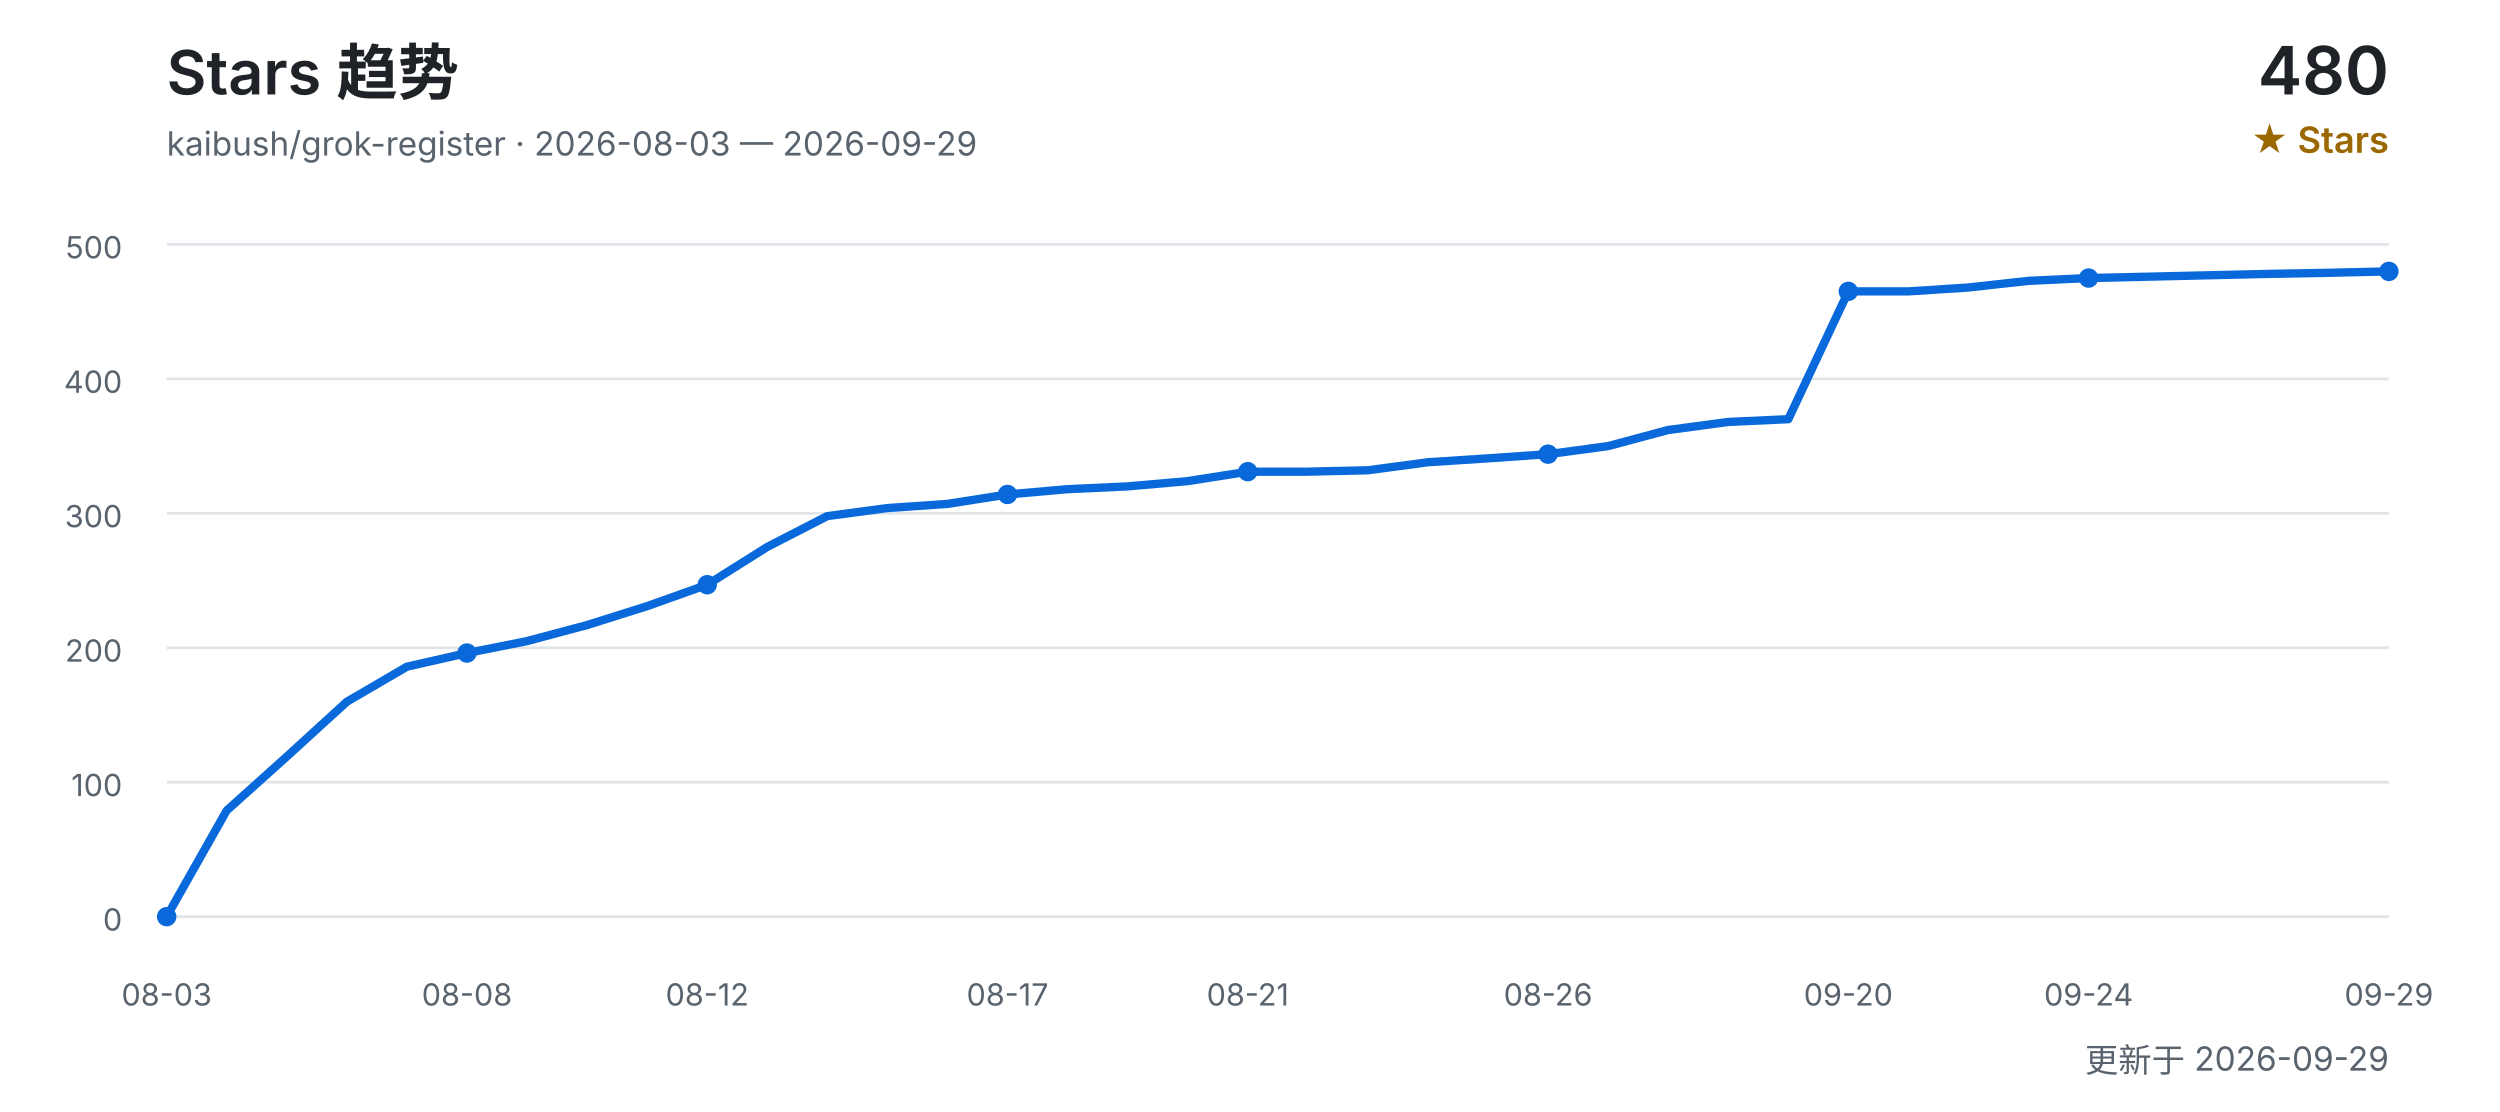
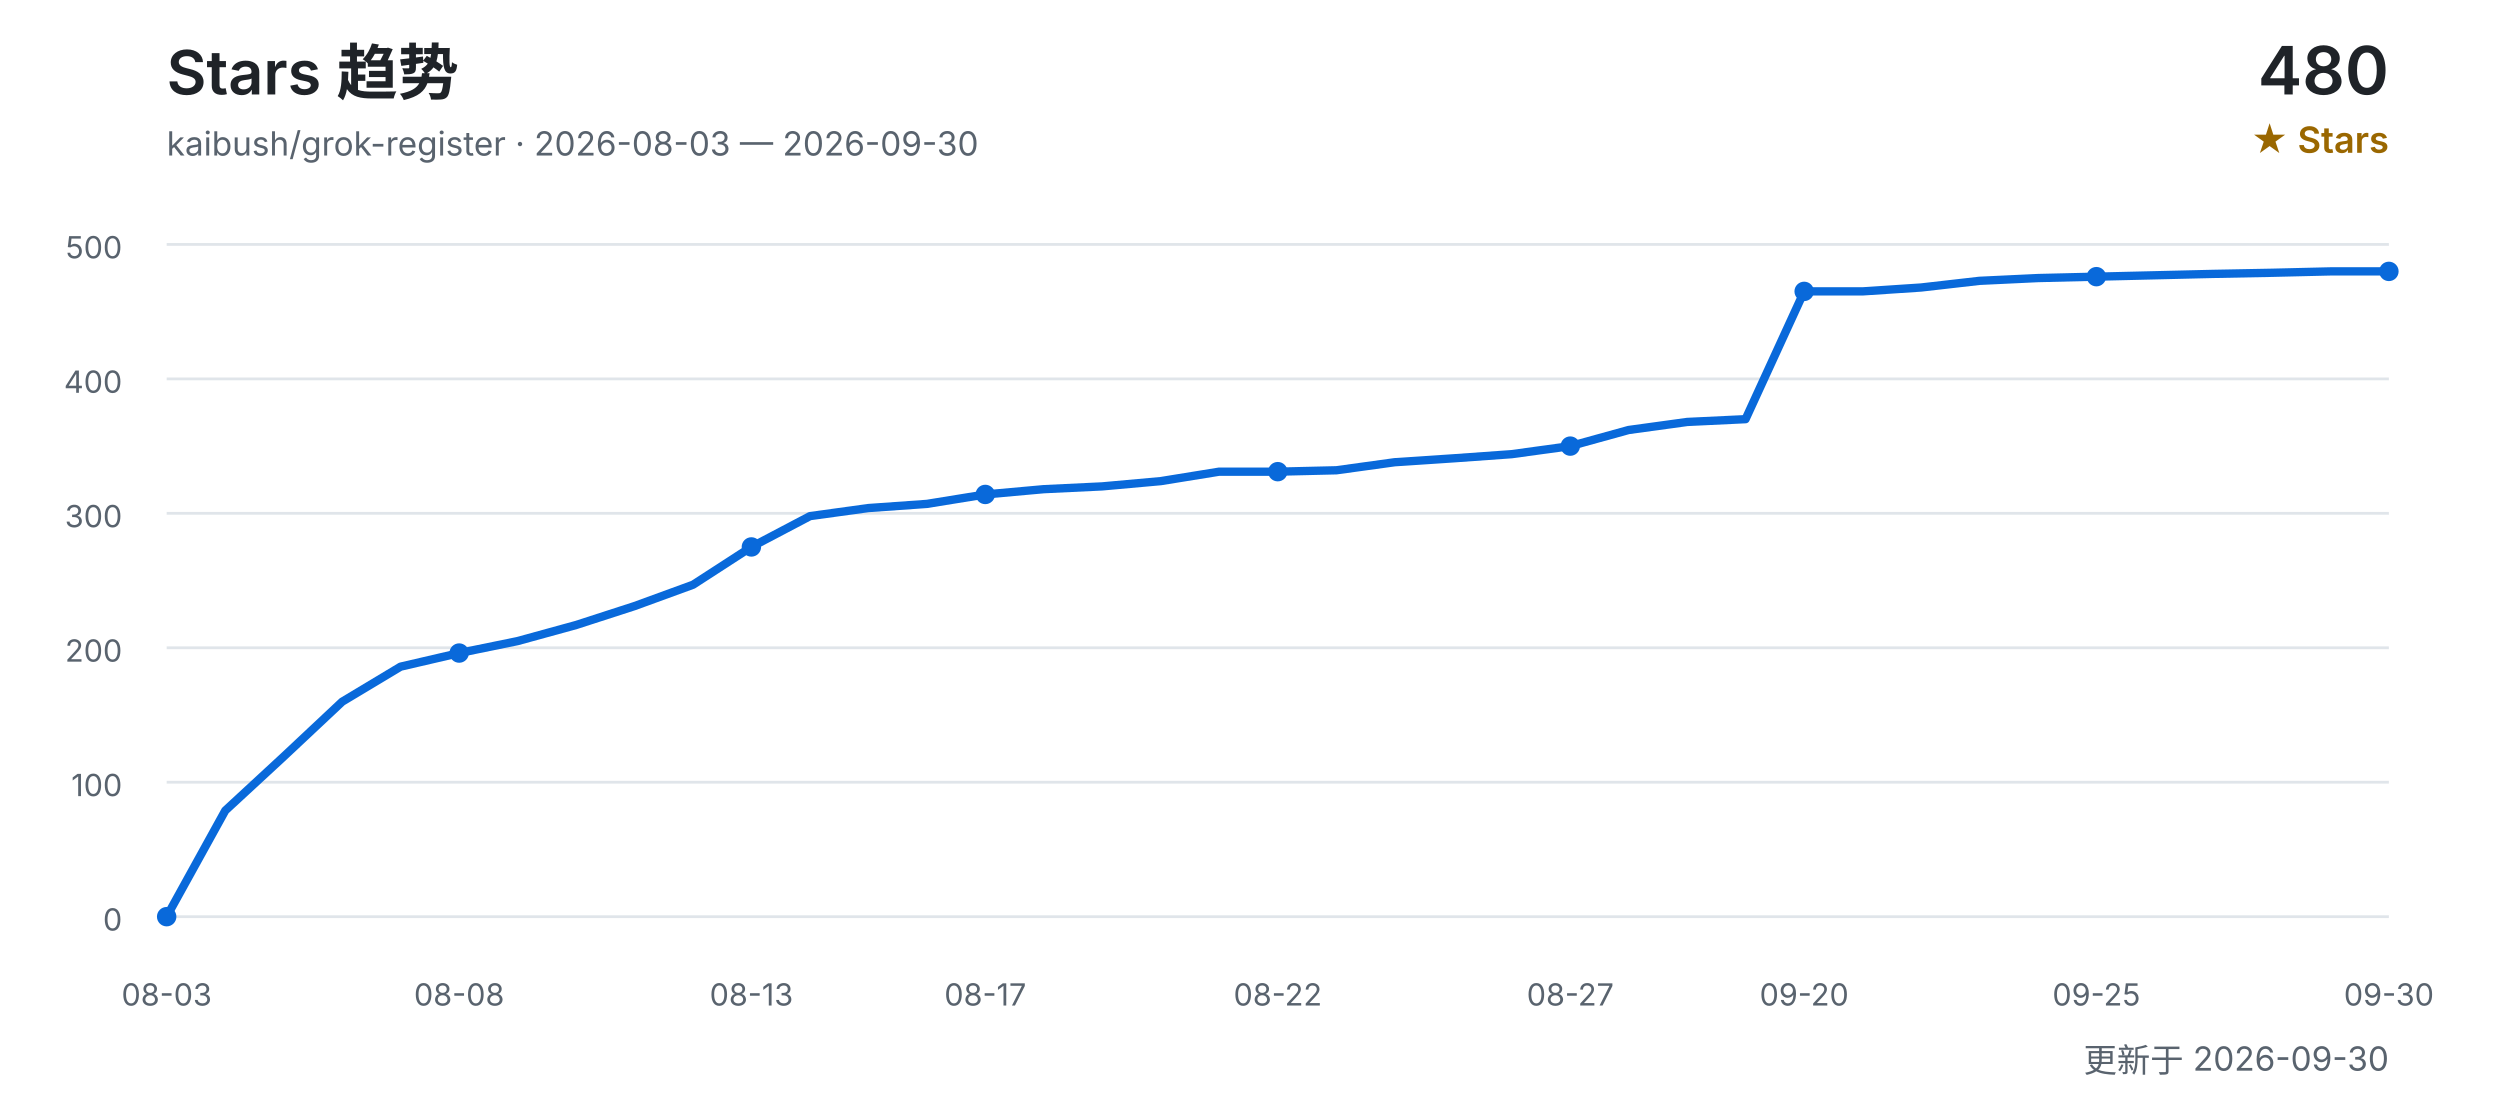
<svg xmlns="http://www.w3.org/2000/svg" width="900" height="400" viewBox="0 0 900 400" role="img" aria-labelledby="title desc">
  <defs>
    <style>
      text { font-family: Inter, "Segoe UI", Arial, "Noto Sans CJK SC", sans-serif; }
      .title { fill: #1f2328; font-size: 22px; font-weight: 600; }
      .subtitle { fill: #59636e; font-size: 12px; }
      .count { fill: #1f2328; font-size: 24px; font-weight: 600; }
      .count-label { fill: #9a6700; font-size: 13px; font-weight: 600; }
      .grid { stroke: #d0d7de; stroke-width: 1; opacity: 0.65; }
      .axis { fill: #59636e; font-size: 11px; }
      .line { fill: none; stroke: #0969da; stroke-width: 3; stroke-linecap: round; stroke-linejoin: round; }
      .point { fill: #0969da; }
    </style>
  </defs>
  <text x="60" y="34" class="title">Stars 趋势</text>
-   <text x="60" y="56" class="subtitle">kaibush/grok-register · 2026-08-03 — 2026-09-29</text>
+   <text x="60" y="56" class="subtitle">kaibush/grok-register · 2026-08-03 — 2026-09-30</text>
  <text x="860" y="34" class="count" text-anchor="end">480</text>
  <text x="860" y="55" class="count-label" text-anchor="end">★ Stars</text>
  <line x1="60" y1="330.0" x2="860" y2="330.0" class="grid" />
  <text x="44" y="335.0" class="axis" text-anchor="end">0</text>
  <line x1="60" y1="281.6" x2="860" y2="281.6" class="grid" />
  <text x="44" y="286.6" class="axis" text-anchor="end">100</text>
  <line x1="60" y1="233.2" x2="860" y2="233.2" class="grid" />
  <text x="44" y="238.2" class="axis" text-anchor="end">200</text>
  <line x1="60" y1="184.8" x2="860" y2="184.8" class="grid" />
  <text x="44" y="189.8" class="axis" text-anchor="end">300</text>
  <line x1="60" y1="136.4" x2="860" y2="136.4" class="grid" />
  <text x="44" y="141.4" class="axis" text-anchor="end">400</text>
  <line x1="60" y1="88.0" x2="860" y2="88.0" class="grid" />
  <text x="44" y="93.0" class="axis" text-anchor="end">500</text>
-   <polyline points="60.0,330.0 81.6,291.8 103.2,272.4 124.9,252.6 146.5,240.0 168.1,235.1 189.7,230.8 211.4,225.0 233.0,218.2 254.6,210.5 276.2,196.9 297.8,185.8 319.5,182.9 341.1,181.4 362.7,178.0 384.3,176.1 405.9,175.1 427.6,173.2 449.2,169.8 470.8,169.8 492.4,169.3 514.1,166.4 535.7,165.0 557.3,163.5 578.9,160.6 600.5,154.8 622.2,151.9 643.8,150.9 665.4,104.9 687.0,104.9 708.6,103.5 730.3,101.1 751.9,100.1 773.5,99.6 795.1,99.1 816.8,98.6 838.4,98.2 860.0,97.7" class="line" />
+   <polyline points="60.0,330.0 81.1,291.8 102.1,272.4 123.2,252.6 144.2,240.0 165.3,235.1 186.3,230.8 207.4,225.0 228.4,218.2 249.5,210.5 270.5,196.9 291.6,185.8 312.6,182.9 333.7,181.4 354.7,178.0 375.8,176.1 396.8,175.1 417.9,173.2 438.9,169.8 460.0,169.8 481.1,169.3 502.1,166.4 523.2,165.0 544.2,163.5 565.3,160.6 586.3,154.8 607.4,151.9 628.4,150.9 649.5,104.9 670.5,104.9 691.6,103.5 712.6,101.1 733.7,100.1 754.7,99.6 775.8,99.1 796.8,98.6 817.9,98.2 838.9,97.7 860.0,97.7" class="line" />
  <text x="60.0" y="362" class="axis" text-anchor="middle">08-03</text>
  <circle cx="60.0" cy="330.0" r="3.5" class="point" />
-   <text x="168.1" y="362" class="axis" text-anchor="middle">08-08</text>
-   <circle cx="168.1" cy="235.1" r="3.5" class="point" />
-   <text x="254.6" y="362" class="axis" text-anchor="middle">08-12</text>
-   <circle cx="254.6" cy="210.5" r="3.5" class="point" />
-   <text x="362.7" y="362" class="axis" text-anchor="middle">08-17</text>
-   <circle cx="362.7" cy="178.0" r="3.5" class="point" />
-   <text x="449.2" y="362" class="axis" text-anchor="middle">08-21</text>
-   <circle cx="449.2" cy="169.8" r="3.5" class="point" />
-   <text x="557.3" y="362" class="axis" text-anchor="middle">08-26</text>
-   <circle cx="557.3" cy="163.5" r="3.5" class="point" />
-   <text x="665.4" y="362" class="axis" text-anchor="middle">09-20</text>
-   <circle cx="665.4" cy="104.9" r="3.5" class="point" />
-   <text x="751.9" y="362" class="axis" text-anchor="middle">09-24</text>
-   <circle cx="751.9" cy="100.1" r="3.5" class="point" />
-   <text x="860.0" y="362" class="axis" text-anchor="middle">09-29</text>
+   <text x="165.3" y="362" class="axis" text-anchor="middle">08-08</text>
+   <circle cx="165.3" cy="235.1" r="3.5" class="point" />
+   <text x="270.5" y="362" class="axis" text-anchor="middle">08-13</text>
+   <circle cx="270.5" cy="196.9" r="3.5" class="point" />
+   <text x="354.7" y="362" class="axis" text-anchor="middle">08-17</text>
+   <circle cx="354.7" cy="178.0" r="3.5" class="point" />
+   <text x="460.0" y="362" class="axis" text-anchor="middle">08-22</text>
+   <circle cx="460.0" cy="169.8" r="3.5" class="point" />
+   <text x="565.3" y="362" class="axis" text-anchor="middle">08-27</text>
+   <circle cx="565.3" cy="160.6" r="3.5" class="point" />
+   <text x="649.5" y="362" class="axis" text-anchor="middle">09-20</text>
+   <circle cx="649.5" cy="104.9" r="3.5" class="point" />
+   <text x="754.7" y="362" class="axis" text-anchor="middle">09-25</text>
+   <circle cx="754.7" cy="99.6" r="3.5" class="point" />
+   <text x="860.0" y="362" class="axis" text-anchor="middle">09-30</text>
  <circle cx="860.0" cy="97.7" r="3.5" class="point" />
-   <text x="860" y="386" class="subtitle" text-anchor="end">更新于 2026-09-29</text>
+   <text x="860" y="386" class="subtitle" text-anchor="end">更新于 2026-09-30</text>
</svg>
